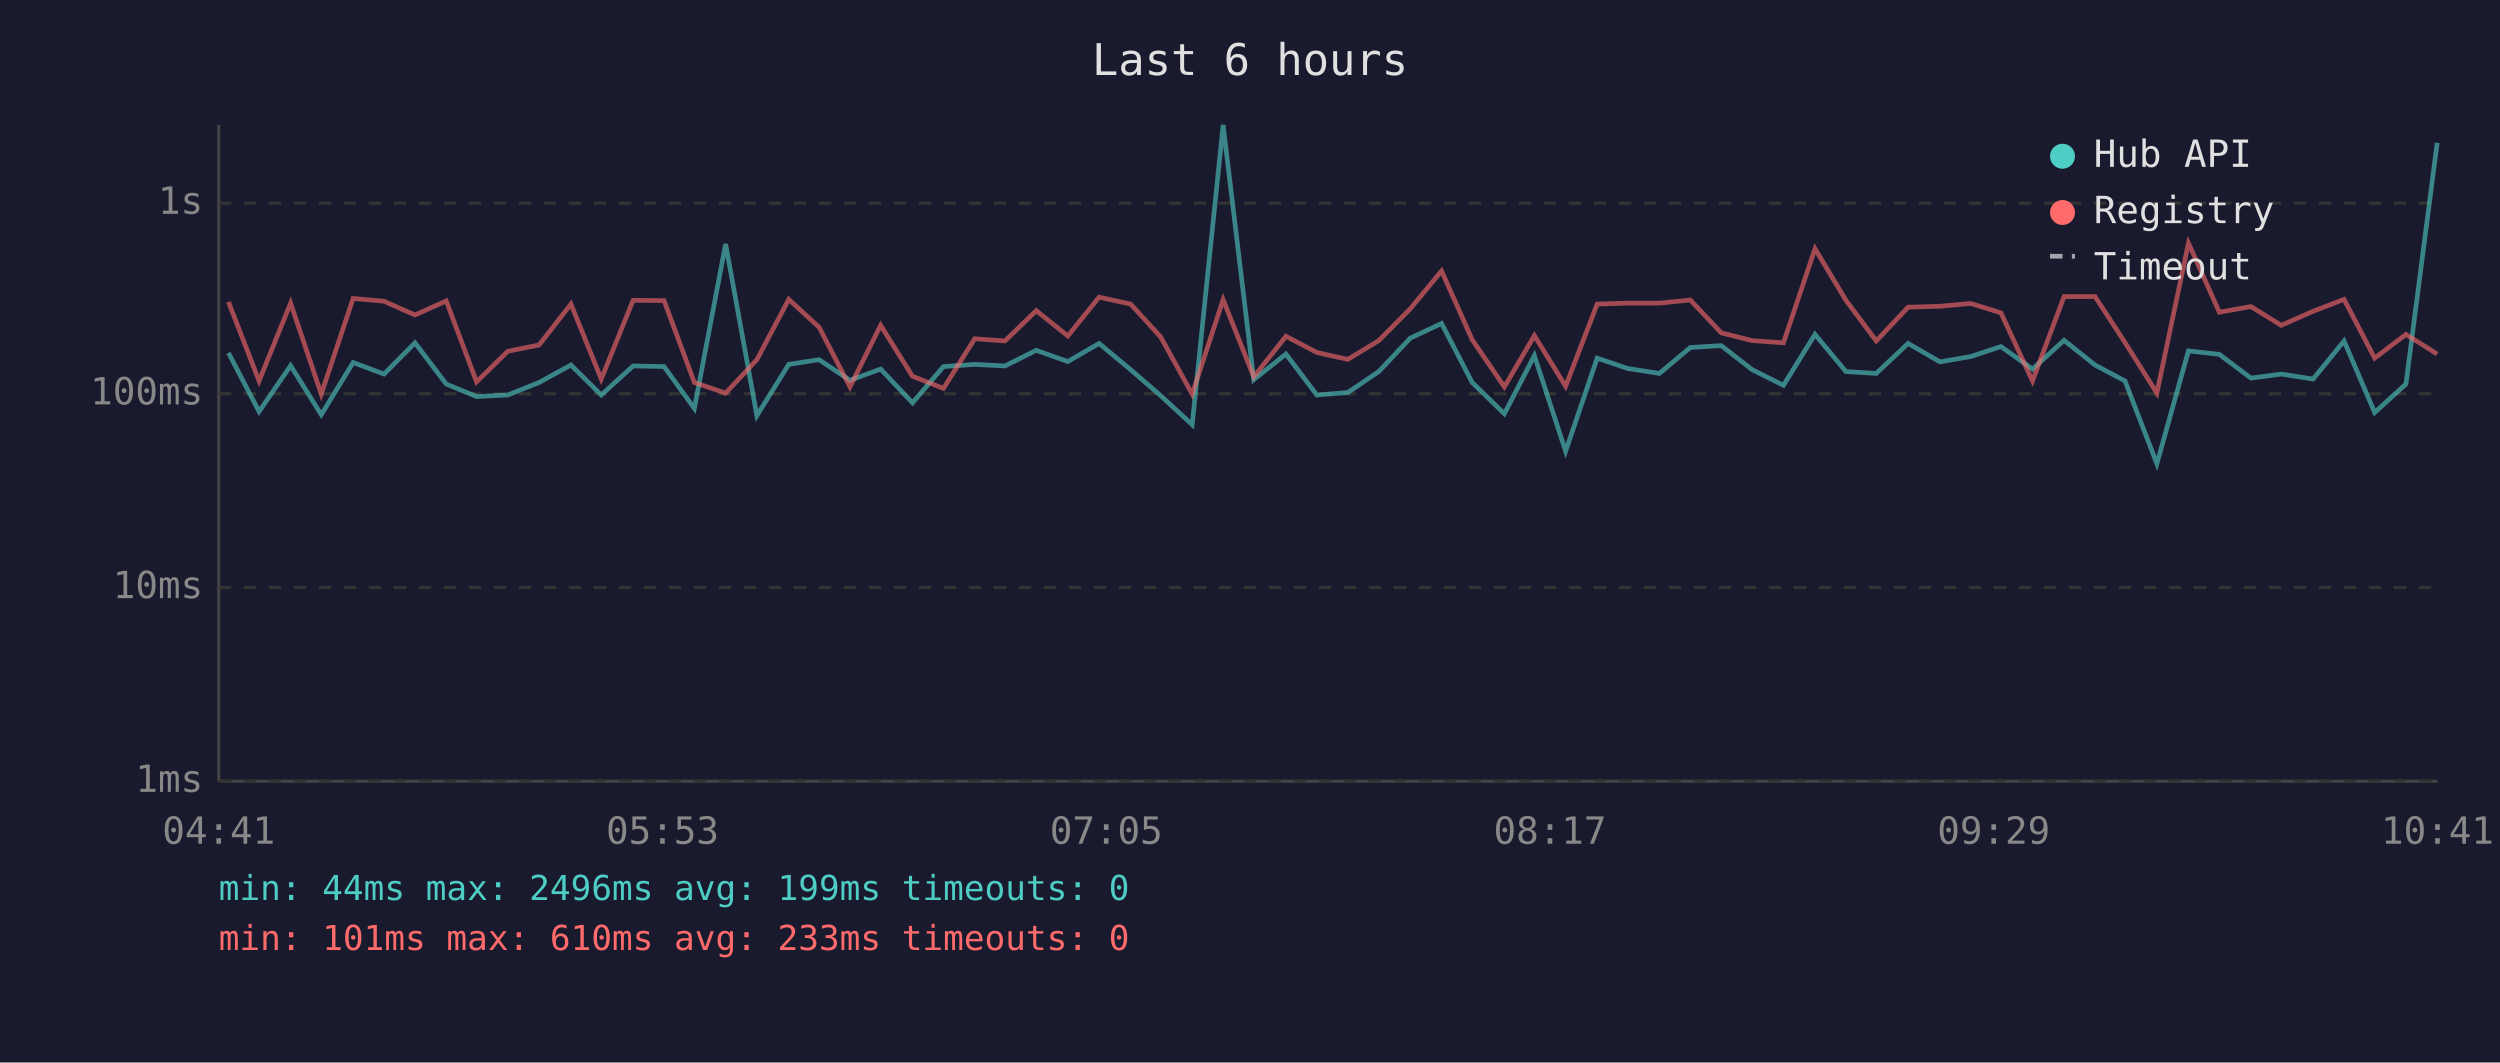
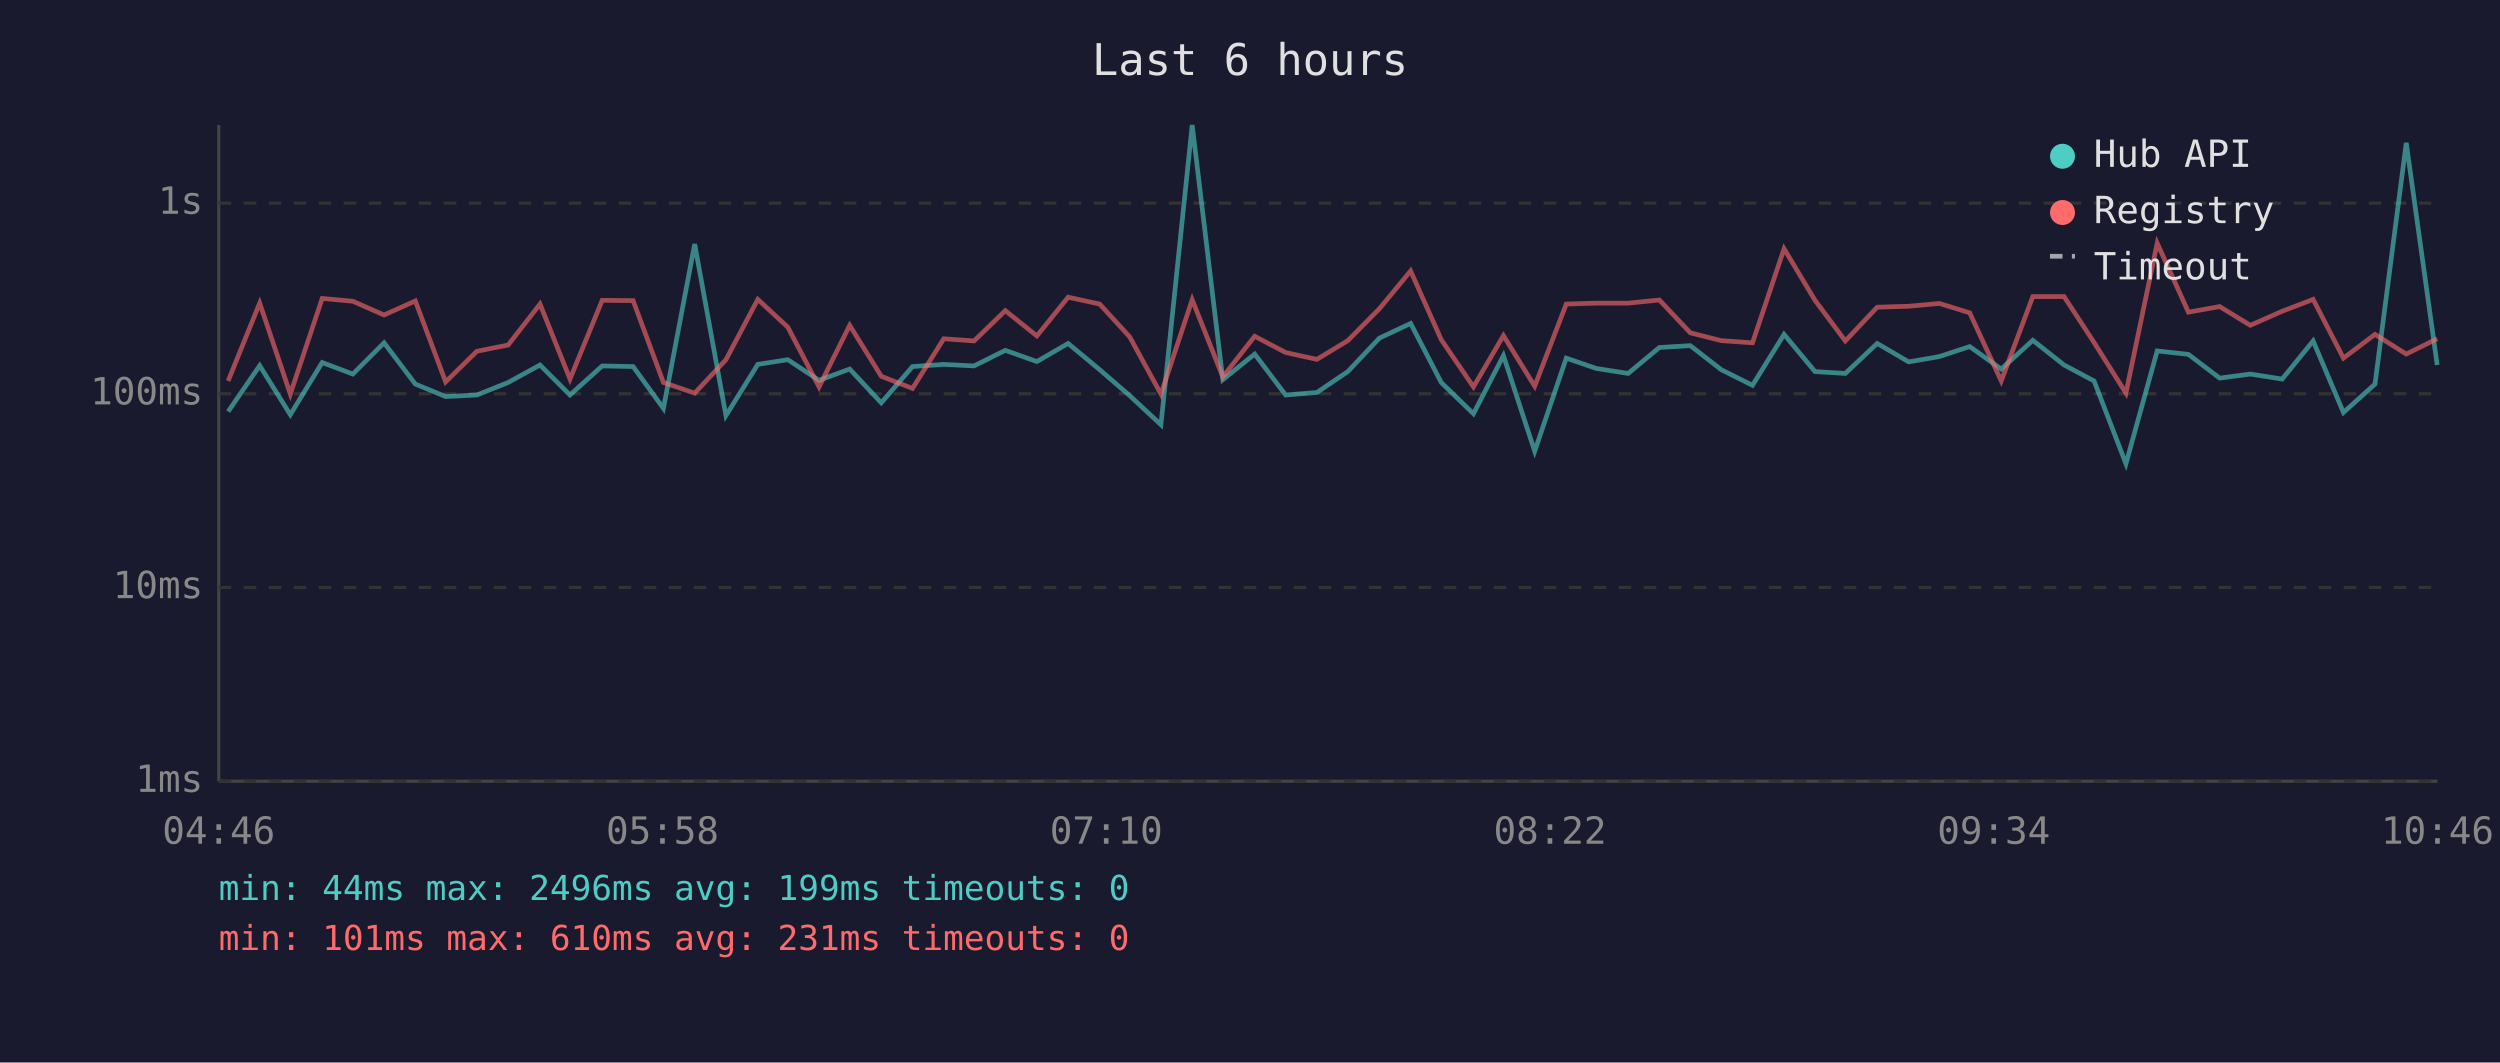
<svg xmlns="http://www.w3.org/2000/svg" viewBox="0 0 800 340" font-family="monospace" font-size="12">
  <rect width="800" height="340" fill="#1a1a2e" />
  <text x="400" y="24" fill="#e0e0e0" font-size="14" text-anchor="middle">Last 6 hours</text>
  <line x1="70" y1="40" x2="70" y2="250" stroke="#444" stroke-width="1" />
  <line x1="70" y1="250" x2="780" y2="250" stroke="#444" stroke-width="1" />
  <line x1="70" y1="250" x2="780" y2="250" stroke="#333" stroke-width="1" stroke-dasharray="4" />
  <text x="65" y="250" fill="#888" text-anchor="end" dominant-baseline="middle">1ms</text>
  <line x1="70" y1="188" x2="780" y2="188" stroke="#333" stroke-width="1" stroke-dasharray="4" />
  <text x="65" y="188" fill="#888" text-anchor="end" dominant-baseline="middle">10ms</text>
  <line x1="70" y1="126" x2="780" y2="126" stroke="#333" stroke-width="1" stroke-dasharray="4" />
  <text x="65" y="126" fill="#888" text-anchor="end" dominant-baseline="middle">100ms</text>
  <line x1="70" y1="65" x2="780" y2="65" stroke="#333" stroke-width="1" stroke-dasharray="4" />
  <text x="65" y="65" fill="#888" text-anchor="end" dominant-baseline="middle">1s</text>
-   <text x="70" y="270" fill="#888" text-anchor="middle">04:41</text>
-   <text x="212" y="270" fill="#888" text-anchor="middle">05:53</text>
-   <text x="354" y="270" fill="#888" text-anchor="middle">07:05</text>
-   <text x="496" y="270" fill="#888" text-anchor="middle">08:17</text>
-   <text x="638" y="270" fill="#888" text-anchor="middle">09:29</text>
-   <text x="780" y="270" fill="#888" text-anchor="middle">10:41</text>
-   <polyline points="73.1,112.9 82.9,131.7 93.0,117.0 102.8,132.7 113.0,116.0 122.9,119.7 132.8,109.7 142.8,122.9 152.5,126.9 162.5,126.4 172.5,122.4 182.7,116.8 192.4,126.4 202.6,117.1 212.5,117.3 222.2,130.7 232.2,78.1 242.2,133.0 252.4,116.6 262.1,115.1 272.0,121.7 281.8,118.1 292.0,128.9 301.9,117.3 311.9,116.6 321.6,117.1 331.6,112.1 341.7,115.7 351.7,109.9 361.8,118.3 371.4,126.6 381.5,135.9 391.4,40.0 401.2,121.5 411.5,113.3 421.4,126.4 431.3,125.6 441.2,118.9 451.3,108.2 461.3,103.5 471.1,122.4 481.4,132.4 491.0,113.8 501.0,144.4 511.1,114.6 520.8,117.9 531.0,119.5 540.9,111.2 550.8,110.6 560.7,118.3 570.7,123.3 580.8,107.0 590.7,118.9 600.4,119.5 610.6,109.9 620.8,115.8 630.6,114.1 640.3,110.9 650.4,118.1 660.5,108.9 670.4,116.8 680.0,121.9 690.2,148.4 700.3,112.3 710.2,113.4 720.3,121.0 730.0,119.7 740.2,121.3 750.1,109.1 759.9,132.0 769.9,122.9 779.9,45.7" fill="none" stroke="#4ecdc4" stroke-width="1.5" opacity="0.6" />
-   <polyline points="73.1,96.6 82.9,121.9 93.0,97.0 102.8,126.1 113.0,95.5 122.9,96.4 132.8,100.8 142.8,96.3 152.5,122.2 162.5,112.4 172.5,110.4 182.7,97.3 192.4,121.3 202.6,96.1 212.5,96.2 222.2,122.4 232.2,125.8 242.2,115.1 252.4,95.8 262.1,104.7 272.0,123.8 281.8,104.1 292.0,120.4 301.9,124.3 311.9,108.4 321.6,109.1 331.6,99.4 341.7,107.5 351.7,95.1 361.8,97.3 371.4,107.8 381.5,126.1 391.4,95.9 401.2,120.6 411.5,107.6 421.4,112.8 431.3,115.0 441.2,109.0 451.3,98.8 461.3,86.7 471.1,108.7 481.4,123.8 491.0,107.4 501.0,123.6 511.1,97.3 520.8,97.0 531.0,97.0 540.9,96.0 550.8,106.5 560.7,109.0 570.7,109.7 580.8,79.6 590.7,96.1 600.4,109.1 610.6,98.3 620.8,98.0 630.6,97.1 640.3,100.1 650.4,121.9 660.5,94.9 670.4,94.9 680.0,109.6 690.2,125.8 700.3,77.8 710.2,99.9 720.3,98.1 730.0,104.1 740.2,99.6 750.1,95.8 759.9,114.6 769.9,107.0 779.9,113.3" fill="none" stroke="#ff6b6b" stroke-width="1.5" opacity="0.6" />
+   <text x="70" y="270" fill="#888" text-anchor="middle">04:46</text>
+   <text x="212" y="270" fill="#888" text-anchor="middle">05:58</text>
+   <text x="354" y="270" fill="#888" text-anchor="middle">07:10</text>
+   <text x="496" y="270" fill="#888" text-anchor="middle">08:22</text>
+   <text x="638" y="270" fill="#888" text-anchor="middle">09:34</text>
+   <text x="780" y="270" fill="#888" text-anchor="middle">10:46</text>
+   <polyline points="73.0,131.7 83.1,117.0 92.9,132.7 103.1,116.0 112.9,119.7 122.9,109.7 132.9,122.9 142.6,126.9 152.6,126.4 162.6,122.4 172.8,116.8 182.4,126.4 192.7,117.1 202.6,117.3 212.3,130.7 222.3,78.1 232.3,133.0 242.5,116.6 252.1,115.1 262.1,121.7 271.9,118.1 282.0,128.9 292.0,117.3 302.0,116.6 311.7,117.1 321.7,112.1 331.8,115.7 341.8,109.9 351.9,118.3 361.5,126.6 371.5,135.9 381.5,40.0 391.3,121.5 401.5,113.3 411.4,126.4 421.4,125.6 431.3,118.9 441.4,108.2 451.4,103.5 461.2,122.4 471.5,132.4 481.1,113.8 491.1,144.4 501.2,114.6 510.8,117.9 521.0,119.5 531.0,111.2 540.9,110.6 550.8,118.3 560.8,123.3 570.9,107.0 580.8,118.9 590.5,119.5 600.7,109.9 610.8,115.8 620.6,114.1 630.3,110.9 640.4,118.1 650.5,108.9 660.5,116.8 670.1,121.9 680.3,148.4 690.3,112.3 700.3,113.4 710.3,121.0 720.1,119.7 730.3,121.3 740.2,109.1 749.9,132.0 760.0,122.9 770.0,45.7 779.9,116.8" fill="none" stroke="#4ecdc4" stroke-width="1.5" opacity="0.6" />
+   <polyline points="73.0,121.9 83.1,97.0 92.9,126.1 103.1,95.5 112.9,96.4 122.9,100.8 132.9,96.3 142.6,122.2 152.6,112.4 162.6,110.4 172.8,97.3 182.4,121.3 192.7,96.1 202.6,96.2 212.3,122.4 222.3,125.8 232.3,115.1 242.5,95.8 252.1,104.7 262.1,123.8 271.9,104.1 282.0,120.4 292.0,124.3 302.0,108.4 311.7,109.1 321.7,99.4 331.8,107.5 341.8,95.1 351.9,97.3 361.5,107.8 371.5,126.1 381.5,95.9 391.3,120.6 401.5,107.6 411.4,112.8 421.4,115.0 431.3,109.0 441.4,98.8 451.4,86.7 461.2,108.7 471.5,123.8 481.1,107.4 491.1,123.6 501.2,97.3 510.8,97.0 521.0,97.0 531.0,96.0 540.9,106.5 550.8,109.0 560.8,109.7 570.9,79.6 580.8,96.1 590.5,109.1 600.7,98.3 610.8,98.0 620.6,97.1 630.3,100.1 640.4,121.9 650.5,94.9 660.5,94.9 670.1,109.6 680.3,125.8 690.3,77.8 700.3,99.9 710.3,98.1 720.1,104.1 730.3,99.6 740.2,95.8 749.9,114.6 760.0,107.0 770.0,113.3 779.9,108.4" fill="none" stroke="#ff6b6b" stroke-width="1.5" opacity="0.6" />
  <circle cx="660" cy="50" r="4" fill="#4ecdc4" />
  <text x="670" y="50" fill="#e0e0e0" dominant-baseline="middle">Hub API</text>
  <circle cx="660" cy="68" r="4" fill="#ff6b6b" />
  <text x="670" y="68" fill="#e0e0e0" dominant-baseline="middle">Registry</text>
  <line x1="656" y1="82" x2="664" y2="82" stroke="#e0e0e0" stroke-width="1.5" stroke-dasharray="4,3" opacity="0.7" />
  <text x="670" y="86" fill="#e0e0e0" dominant-baseline="middle">Timeout</text>
  <text x="70" y="288" fill="#4ecdc4" font-size="11">min: 44ms  max: 2496ms  avg: 199ms  timeouts: 0</text>
-   <text x="70" y="304" fill="#ff6b6b" font-size="11">min: 101ms  max: 610ms  avg: 233ms  timeouts: 0</text>
+   <text x="70" y="304" fill="#ff6b6b" font-size="11">min: 101ms  max: 610ms  avg: 231ms  timeouts: 0</text>
</svg>
